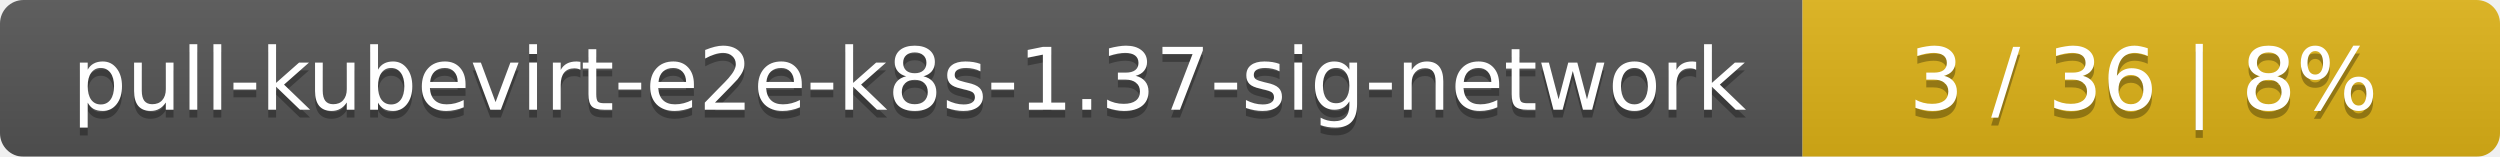
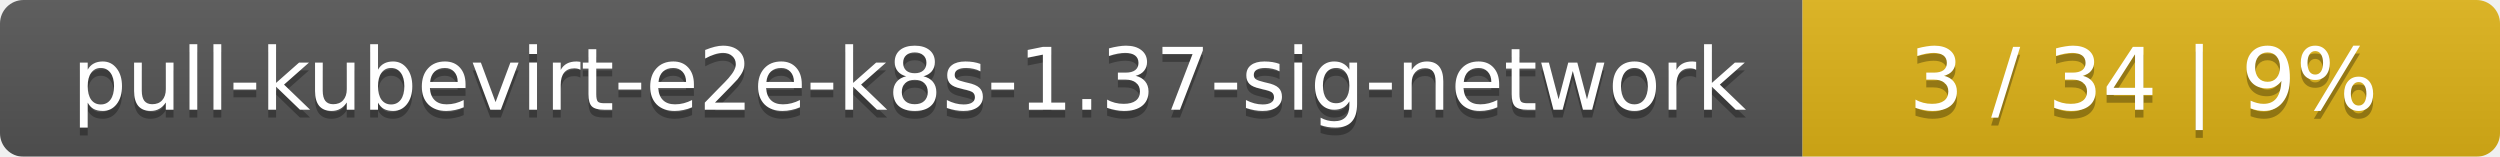
<svg xmlns="http://www.w3.org/2000/svg" width="319" height="20">
  <linearGradient id="smooth" x2="0" y2="100%">
    <stop offset="0" stop-color="#bbb" stop-opacity=".1" />
    <stop offset="1" stop-opacity=".1" />
  </linearGradient>
  <mask id="round">
    <rect width="319" height="20" rx="3" fill="#fff" />
  </mask>
  <g mask="url(#round)">
    <rect width="230" height="20" fill="#555" />
    <rect x="230" width="89" height="20" fill="#dfb317" />
    <rect width="319" height="20" fill="url(#smooth)" />
  </g>
  <g fill="#fff" text-anchor="middle" font-family="DejaVu Sans,Verdana,Geneva,sans-serif" font-size="11">
    <text x="116" y="15" fill="#010101" fill-opacity=".3">pull-kubevirt-e2e-k8s-1.37-sig-network</text>
    <text x="116" y="14">pull-kubevirt-e2e-k8s-1.37-sig-network</text>
-     <text x="273.5" y="15" fill="#010101" fill-opacity=".3">3 / 36    |    8%</text>
-     <text x="273.5" y="14">3 / 36    |    8%</text>
+     <text x="273.5" y="15" fill="#010101" fill-opacity=".3">3 / 34    |    9%</text>
+     <text x="273.5" y="14">3 / 34    |    9%</text>
  </g>
</svg>
